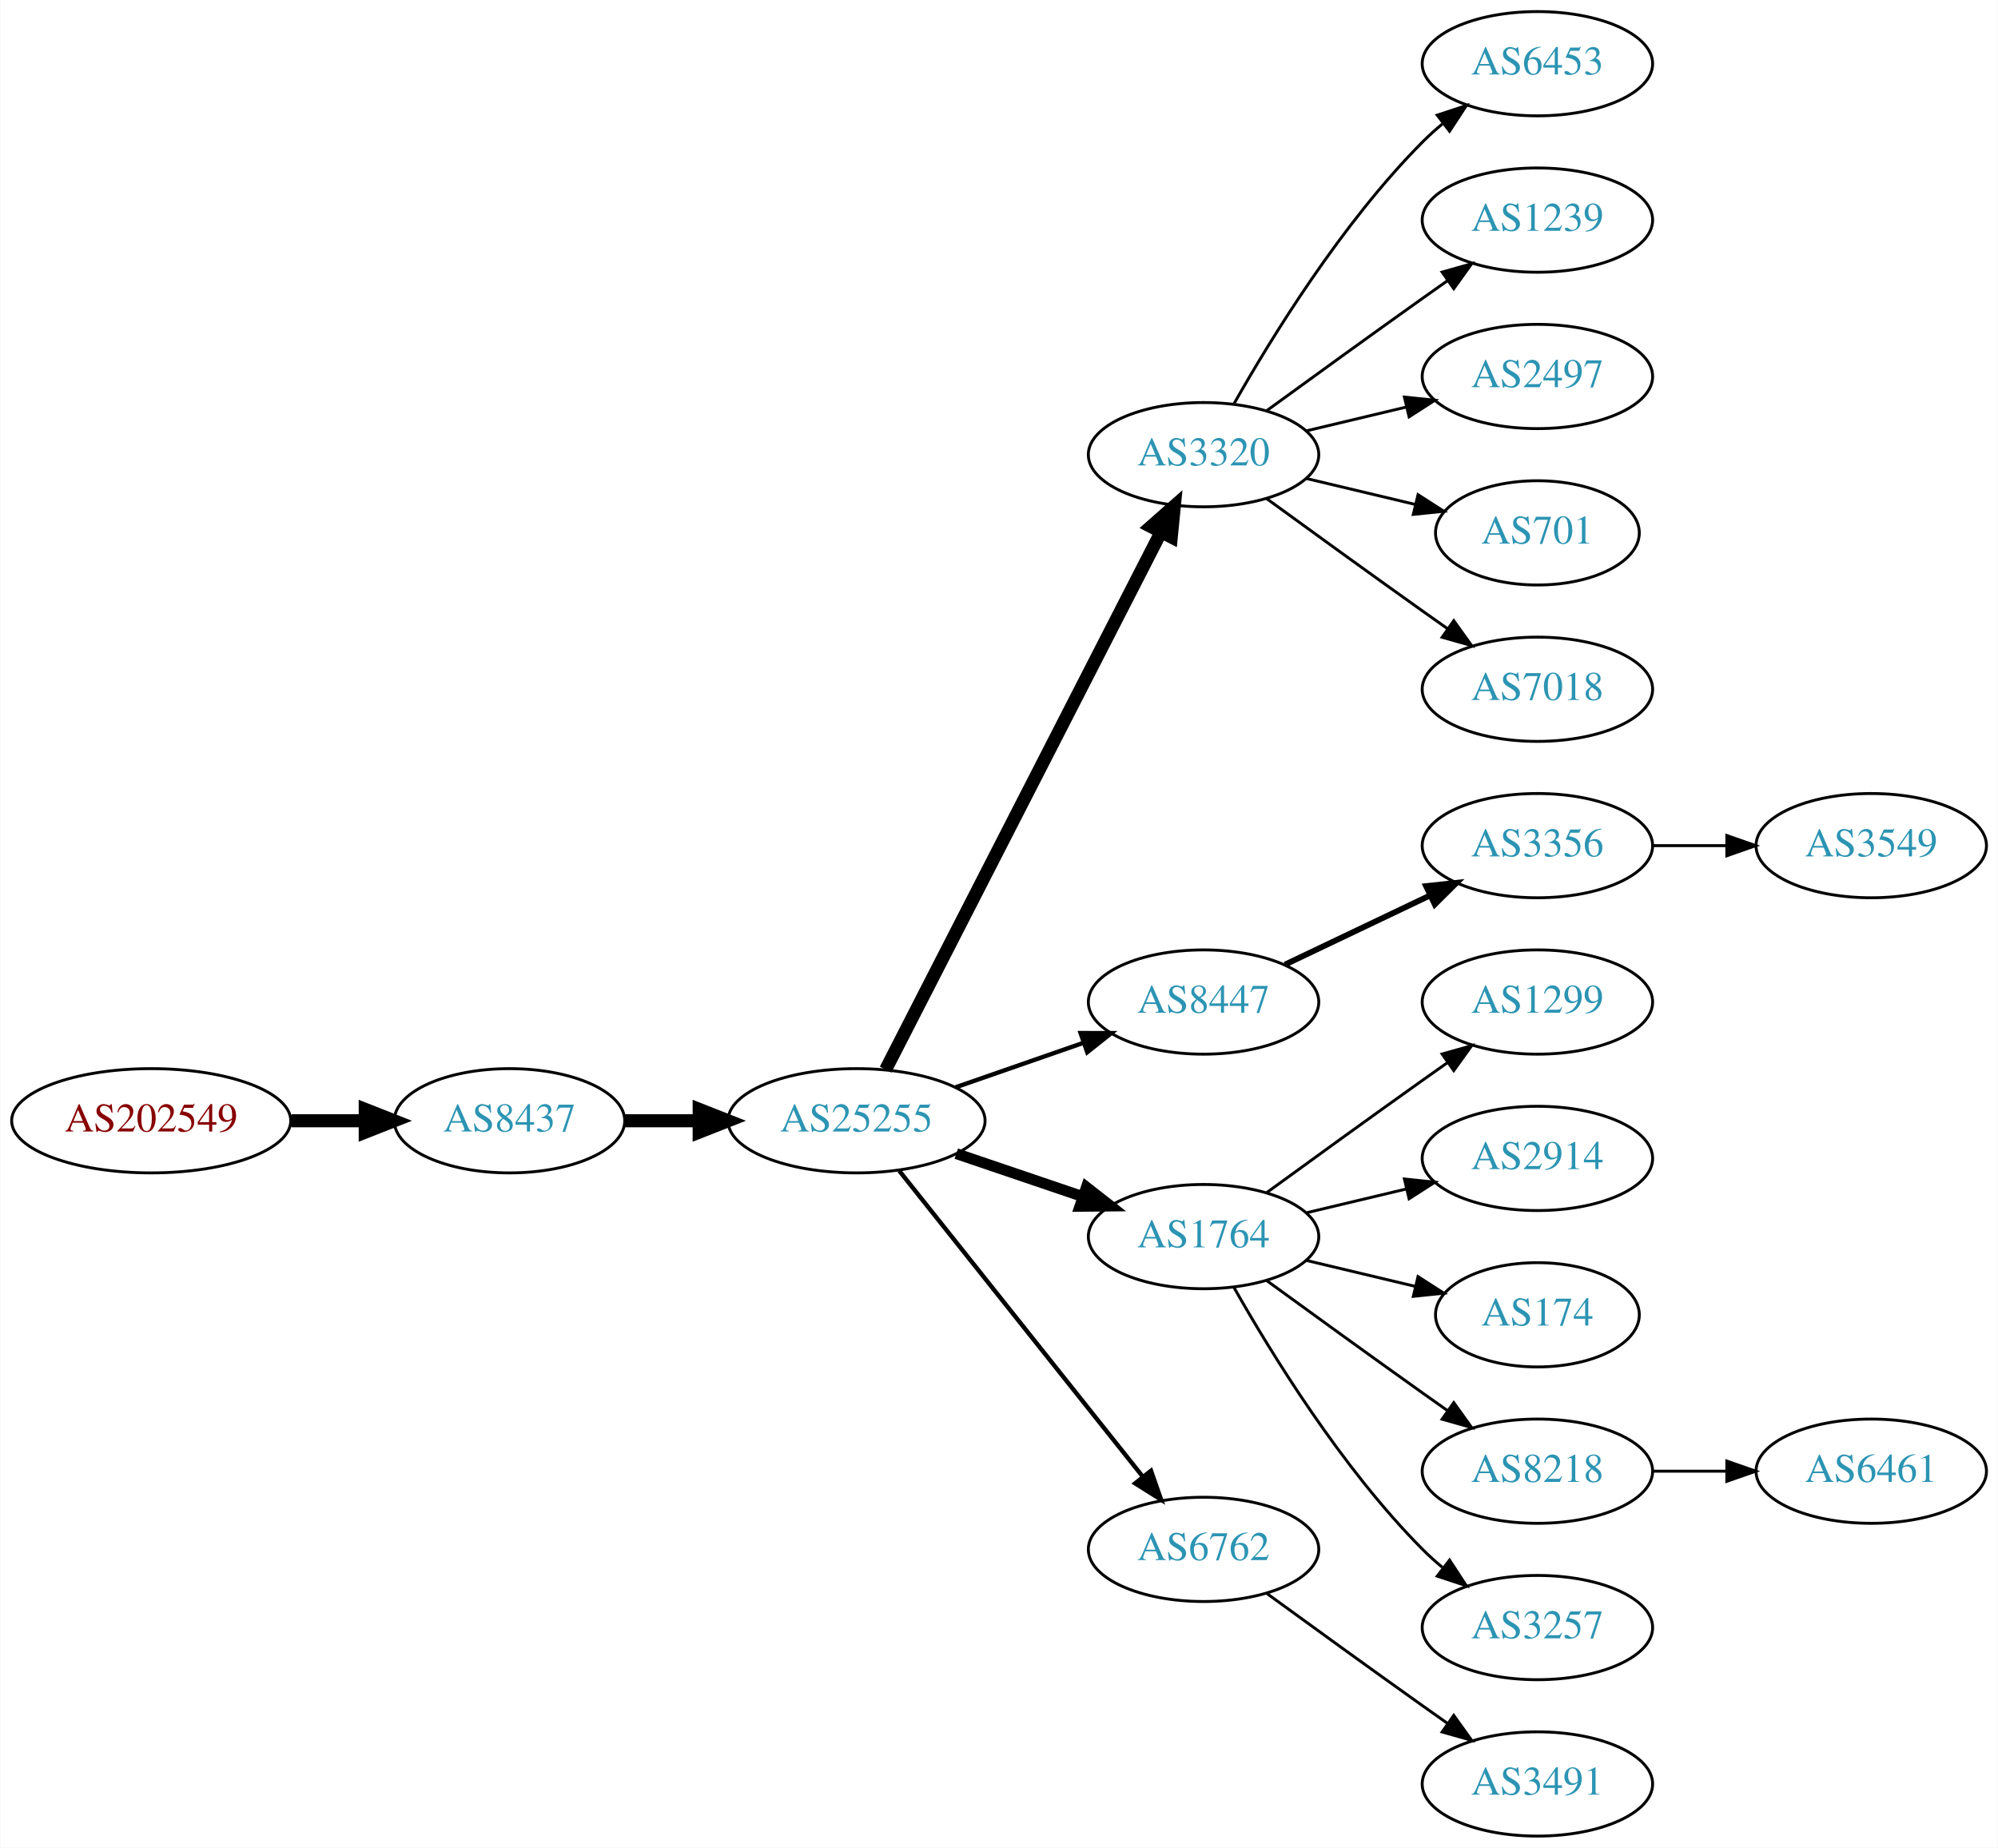
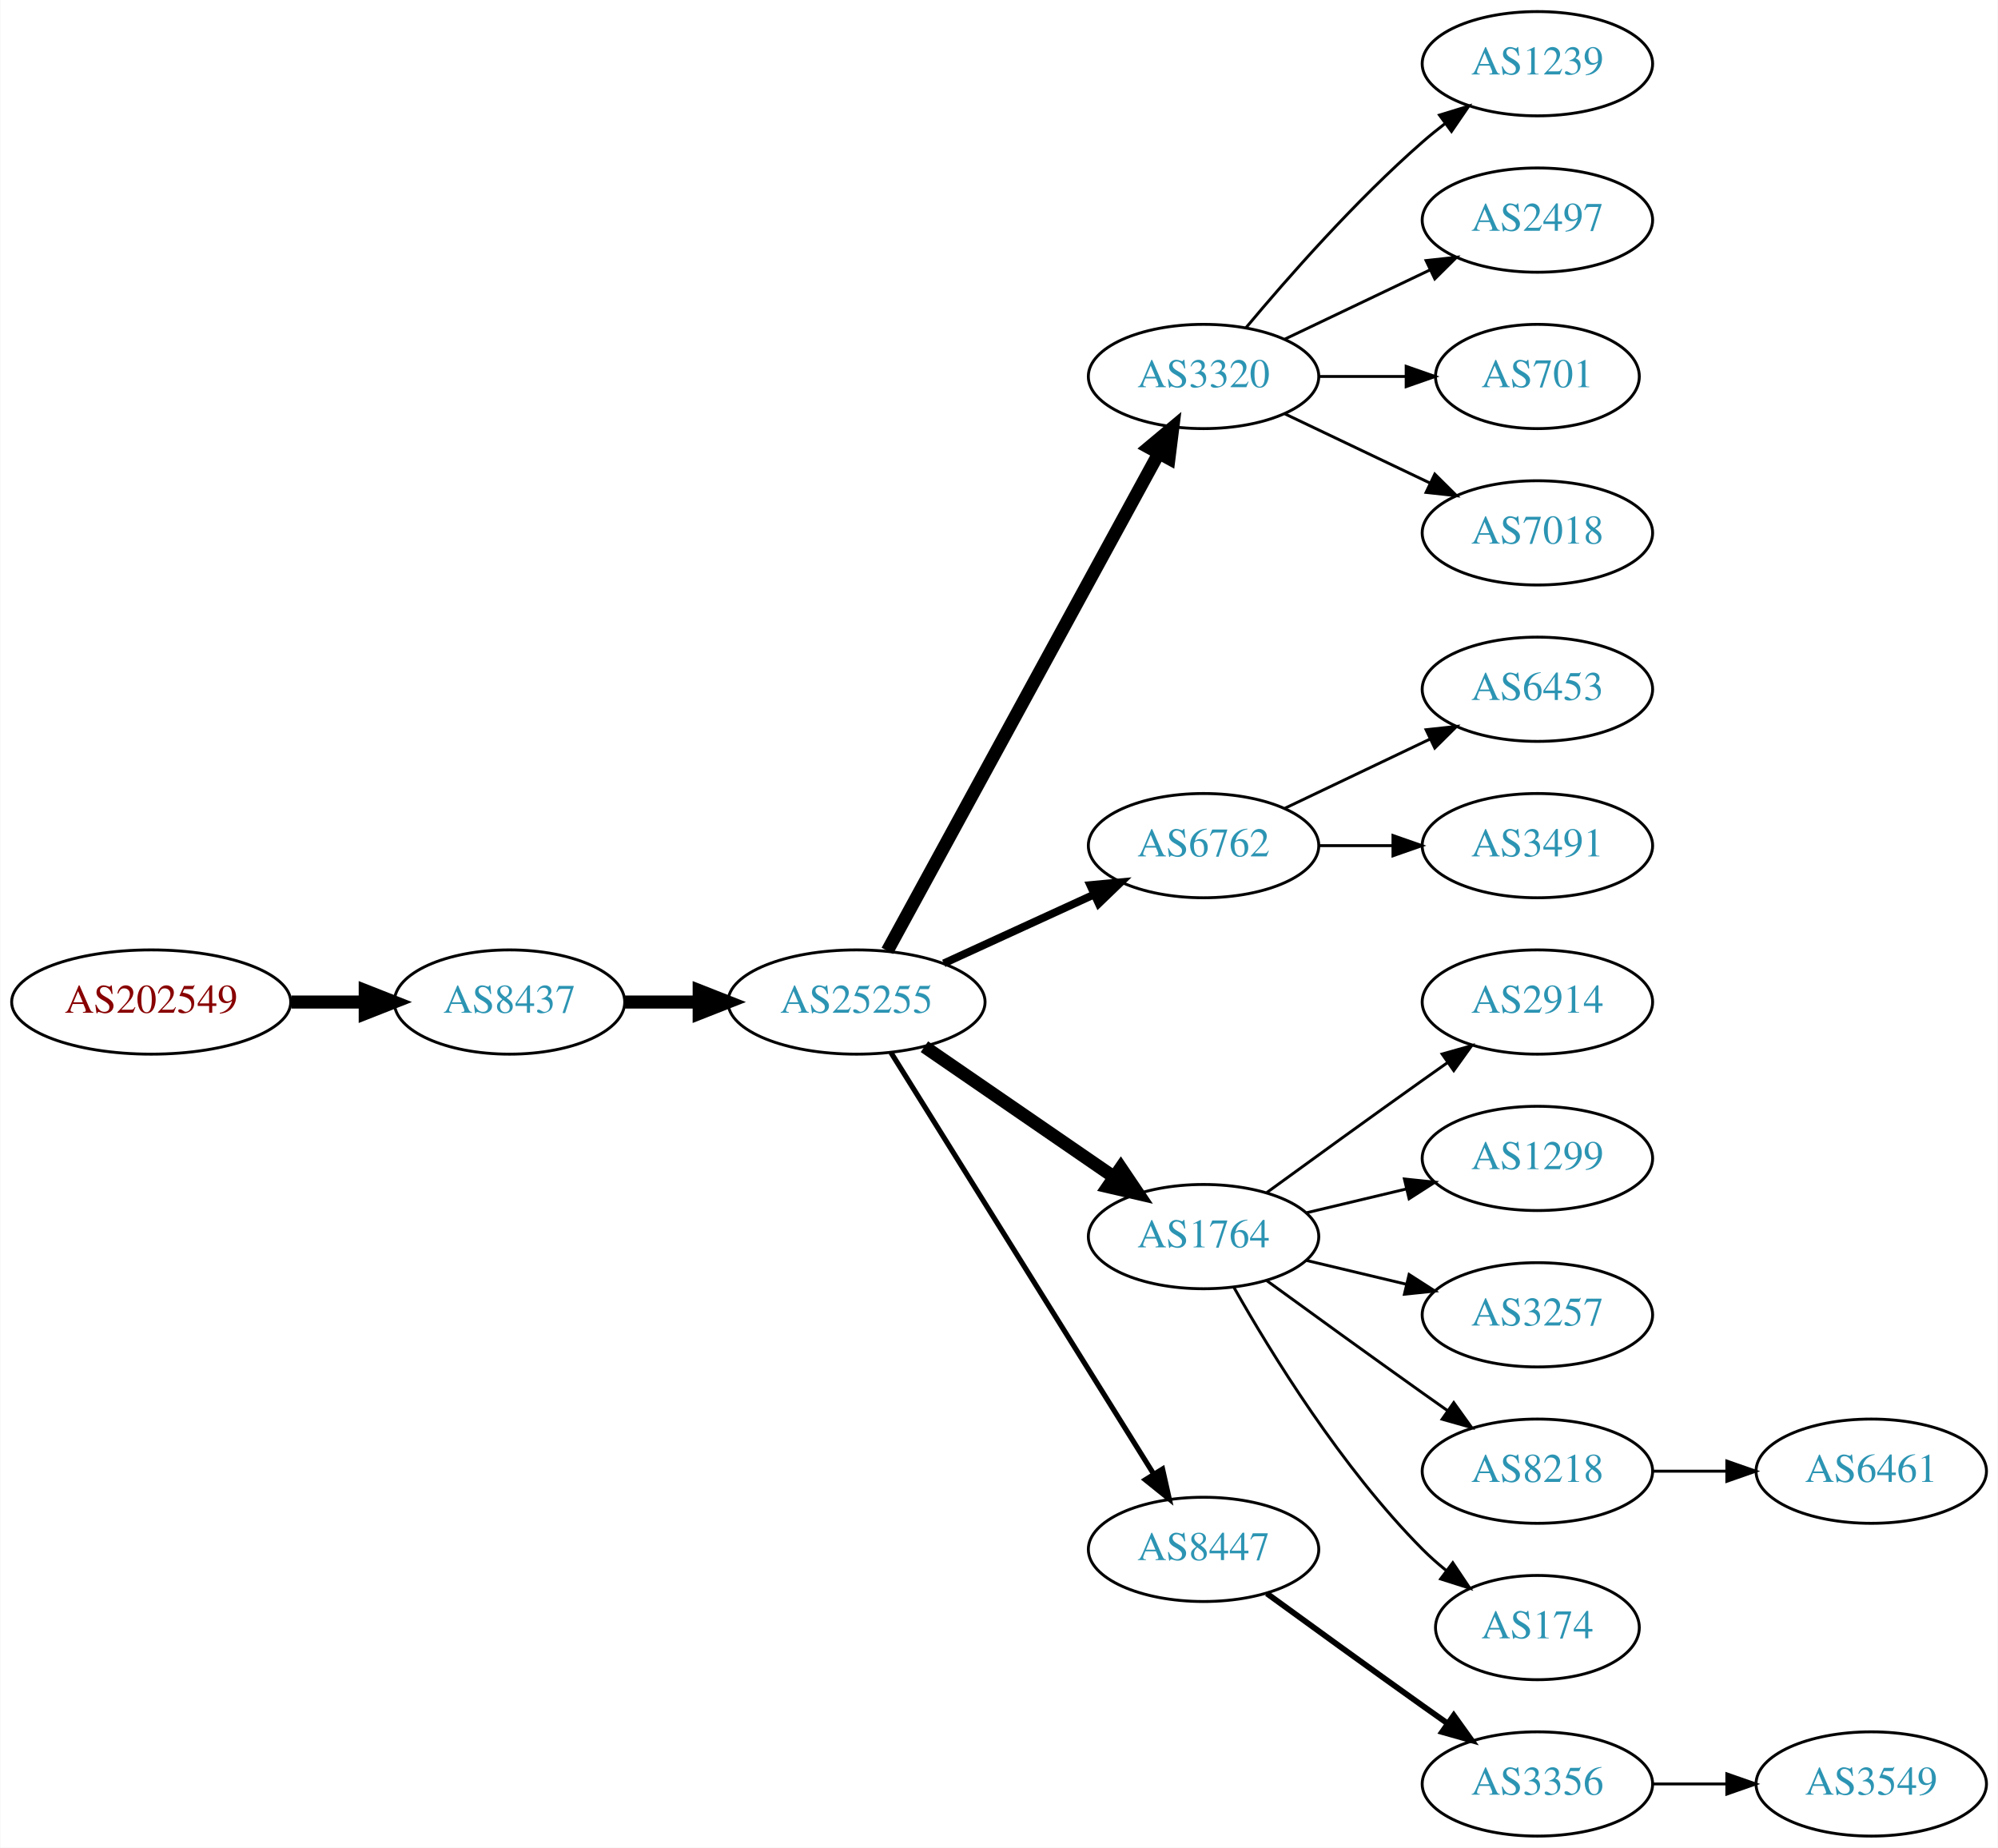
<svg xmlns="http://www.w3.org/2000/svg" xmlns:xlink="http://www.w3.org/1999/xlink" width="690pt" height="638pt" viewBox="0.00 0.00 689.76 638.00">
  <g id="graph0" class="graph" transform="scale(1 1) rotate(0) translate(4 634)">
    <polygon fill="white" stroke="none" points="-4,4 -4,-634 685.755,-634 685.755,4 -4,4" />
    <g id="node1" class="node">
      <g id="a_node1">
        <a xlink:href="/asn/202549" xlink:title="AS202549 ~ Sattler AG [AT]">
-           <ellipse fill="#ffffff" stroke="black" cx="48.096" cy="-247" rx="48.192" ry="18" />
-           <text text-anchor="middle" x="48.096" y="-243.3" font-family="Times,serif" font-size="14.00" fill="#880000">AS202549</text>
+           <ellipse fill="#ffffff" stroke="black" cx="48.096" cy="-288" rx="48.192" ry="18" />
+           <text text-anchor="middle" x="48.096" y="-284.3" font-family="Times,serif" font-size="14.00" fill="#880000">AS202549</text>
        </a>
      </g>
    </g>
    <g id="node2" class="node">
      <g id="a_node2">
        <a xlink:href="/asn/8437" xlink:title="AS8437 ~ Hutchison Drei Austria GmbH [AT]">
-           <ellipse fill="#ffffff" stroke="black" cx="171.838" cy="-247" rx="39.794" ry="18" />
-           <text text-anchor="middle" x="171.838" y="-243.3" font-family="Times,serif" font-size="14.00" fill="#2c94b3">AS8437</text>
+           <ellipse fill="#ffffff" stroke="black" cx="171.838" cy="-288" rx="39.794" ry="18" />
+           <text text-anchor="middle" x="171.838" y="-284.3" font-family="Times,serif" font-size="14.00" fill="#2c94b3">AS8437</text>
        </a>
      </g>
    </g>
    <g id="edge1" class="edge">
-       <path fill="none" stroke="black" stroke-width="4.5" d="M96.513,-247C104.867,-247 113.577,-247 121.969,-247" />
-       <polygon fill="black" stroke="black" stroke-width="4.5" points="122.004,-250.938 132.004,-247 122.004,-243.063 122.004,-250.938" />
+       <path fill="none" stroke="black" stroke-width="4.5" d="M96.513,-288C104.867,-288 113.577,-288 121.969,-288" />
+       <polygon fill="black" stroke="black" stroke-width="4.5" points="122.004,-291.938 132.004,-288 122.004,-284.063 122.004,-291.938" />
    </g>
    <g id="node3" class="node">
      <g id="a_node3">
        <a xlink:href="/asn/25255" xlink:title="AS25255 ~ ==&gt; TELE2 AUSTRIA &lt;== [AT]">
-           <ellipse fill="#ffffff" stroke="black" cx="291.681" cy="-247" rx="44.393" ry="18" />
-           <text text-anchor="middle" x="291.681" y="-243.3" font-family="Times,serif" font-size="14.00" fill="#2c94b3">AS25255</text>
+           <ellipse fill="#ffffff" stroke="black" cx="291.681" cy="-288" rx="44.393" ry="18" />
+           <text text-anchor="middle" x="291.681" y="-284.3" font-family="Times,serif" font-size="14.00" fill="#2c94b3">AS25255</text>
        </a>
      </g>
    </g>
    <g id="edge2" class="edge">
-       <path fill="none" stroke="black" stroke-width="4.5" d="M211.751,-247C219.853,-247 228.528,-247 237.055,-247" />
-       <polygon fill="black" stroke="black" stroke-width="4.5" points="237.332,-250.938 247.332,-247 237.332,-243.063 237.332,-250.938" />
+       <path fill="none" stroke="black" stroke-width="4.5" d="M211.751,-288C219.853,-288 228.528,-288 237.055,-288" />
+       <polygon fill="black" stroke="black" stroke-width="4.5" points="237.332,-291.938 247.332,-288 237.332,-284.063 237.332,-291.938" />
    </g>
    <g id="node4" class="node">
      <g id="a_node4">
        <a xlink:href="/asn/3320" xlink:title="AS3320 ~ DTAG [DE]">
-           <ellipse fill="#ffffff" stroke="black" cx="411.523" cy="-477" rx="39.794" ry="18" />
-           <text text-anchor="middle" x="411.523" y="-473.3" font-family="Times,serif" font-size="14.00" fill="#2c94b3">AS3320</text>
+           <ellipse fill="#ffffff" stroke="black" cx="411.523" cy="-504" rx="39.794" ry="18" />
+           <text text-anchor="middle" x="411.523" y="-500.3" font-family="Times,serif" font-size="14.00" fill="#2c94b3">AS3320</text>
        </a>
      </g>
    </g>
    <g id="edge3" class="edge">
-       <path fill="none" stroke="black" stroke-width="4.5" d="M301.732,-264.666C322.253,-304.719 372.421,-402.634 396.79,-450.196" />
-       <polygon fill="black" stroke="black" stroke-width="4.5" points="393.377,-452.17 401.441,-459.274 400.385,-448.579 393.377,-452.17" />
+       <path fill="none" stroke="black" stroke-width="4.5" d="M302.324,-305.676C323.006,-343.584 371.718,-432.873 396.097,-477.559" />
+       <polygon fill="black" stroke="black" stroke-width="4.5" points="392.666,-479.49 400.912,-486.383 399.579,-475.718 392.666,-479.49" />
    </g>
    <g id="node5" class="node">
      <g id="a_node5">
-         <a xlink:href="/asn/8447" xlink:title="AS8447 ~ A1 Telekom Austria AG [AT]">
-           <ellipse fill="#ffffff" stroke="black" cx="411.523" cy="-288" rx="39.794" ry="18" />
-           <text text-anchor="middle" x="411.523" y="-284.3" font-family="Times,serif" font-size="14.00" fill="#2c94b3">AS8447</text>
+         <a xlink:href="/asn/6762" xlink:title="AS6762 ~ TELECOM ITALIA SPARKLE S.p.A. [IT]">
+           <ellipse fill="#ffffff" stroke="black" cx="411.523" cy="-342" rx="39.794" ry="18" />
+           <text text-anchor="middle" x="411.523" y="-338.3" font-family="Times,serif" font-size="14.00" fill="#2c94b3">AS6762</text>
        </a>
      </g>
    </g>
    <g id="edge4" class="edge">
-       <path fill="none" stroke="black" stroke-width="1.5" d="M325.82,-258.53C339.537,-263.302 355.577,-268.883 369.986,-273.896" />
-       <polygon fill="black" stroke="black" stroke-width="1.5" points="369.058,-277.279 379.653,-277.26 371.358,-270.668 369.058,-277.279" />
+       <path fill="none" stroke="black" stroke-width="2.7" d="M321.81,-301.348C337.421,-308.502 356.819,-317.391 373.491,-325.03" />
+       <polygon fill="black" stroke="black" stroke-width="2.7" points="372.394,-328.378 382.943,-329.362 375.31,-322.014 372.394,-328.378" />
    </g>
    <g id="node6" class="node">
      <g id="a_node6">
        <a xlink:href="/asn/1764" xlink:title="AS1764 ~ NEXTLAYER-AS [AT]">
          <ellipse fill="#ffffff" stroke="black" cx="411.523" cy="-207" rx="39.794" ry="18" />
          <text text-anchor="middle" x="411.523" y="-203.3" font-family="Times,serif" font-size="14.00" fill="#2c94b3">AS1764</text>
        </a>
      </g>
    </g>
    <g id="edge5" class="edge">
-       <path fill="none" stroke="black" stroke-width="3.75" d="M326.134,-235.645C339.735,-231.028 355.577,-225.651 369.838,-220.81" />
-       <polygon fill="black" stroke="black" stroke-width="3.75" points="371.068,-224.089 379.412,-217.56 368.818,-217.46 371.068,-224.089" />
+       <path fill="none" stroke="black" stroke-width="4.5" d="M315.123,-272.574C333.704,-259.802 360.265,-241.545 380.645,-227.537" />
+       <polygon fill="black" stroke="black" stroke-width="4.5" points="382.949,-230.731 388.959,-221.822 378.488,-224.242 382.949,-230.731" />
    </g>
    <g id="node7" class="node">
      <g id="a_node7">
-         <a xlink:href="/asn/6762" xlink:title="AS6762 ~ TELECOM ITALIA SPARKLE S.p.A. [IT]">
+         <a xlink:href="/asn/8447" xlink:title="AS8447 ~ A1 Telekom Austria AG [AT]">
          <ellipse fill="#ffffff" stroke="black" cx="411.523" cy="-99" rx="39.794" ry="18" />
-           <text text-anchor="middle" x="411.523" y="-95.3" font-family="Times,serif" font-size="14.00" fill="#2c94b3">AS6762</text>
+           <text text-anchor="middle" x="411.523" y="-95.3" font-family="Times,serif" font-size="14.00" fill="#2c94b3">AS8447</text>
        </a>
      </g>
    </g>
    <g id="edge6" class="edge">
-       <path fill="none" stroke="black" stroke-width="1.5" d="M306.429,-229.733C327.185,-203.666 366.63,-154.126 390.554,-124.079" />
-       <polygon fill="black" stroke="black" stroke-width="1.5" points="393.371,-126.16 396.862,-116.157 387.895,-121.8 393.371,-126.16" />
+       <path fill="none" stroke="black" stroke-width="1.8" d="M303.556,-270.558C324.339,-237.225 369.8,-164.314 394.228,-125.134" />
+       <polygon fill="black" stroke="black" stroke-width="1.8" points="397.353,-126.737 399.674,-116.4 391.413,-123.034 397.353,-126.737" />
+     </g>
+     <g id="node10" class="node">
+       <g id="a_node10">
+         <a xlink:href="/asn/1239" xlink:title="AS1239 ~ Sprint [US]">
+           <ellipse fill="#ffffff" stroke="black" cx="526.816" cy="-612" rx="39.794" ry="18" />
+           <text text-anchor="middle" x="526.816" y="-608.3" font-family="Times,serif" font-size="14.00" fill="#2c94b3">AS1239</text>
+         </a>
+       </g>
+     </g>
+     <g id="edge9" class="edge">
+       <path fill="none" stroke="black" d="M426.153,-520.817C440.436,-537.929 463.982,-564.745 487.17,-585 489.635,-587.154 492.274,-589.294 494.971,-591.372" />
+       <polygon fill="black" stroke="black" points="492.996,-594.264 503.125,-597.37 497.144,-588.625 492.996,-594.264" />
+     </g>
+     <g id="node11" class="node">
+       <g id="a_node11">
+         <a xlink:href="/asn/2497" xlink:title="AS2497 ~ Internet Initiative Japan Inc. [JP]">
+           <ellipse fill="#ffffff" stroke="black" cx="526.816" cy="-558" rx="39.794" ry="18" />
+           <text text-anchor="middle" x="526.816" y="-554.3" font-family="Times,serif" font-size="14.00" fill="#2c94b3">AS2497</text>
+         </a>
+       </g>
+     </g>
+     <g id="edge10" class="edge">
+       <path fill="none" stroke="black" d="M439.66,-516.934C454.654,-524.081 473.475,-533.052 489.698,-540.785" />
+       <polygon fill="black" stroke="black" points="488.368,-544.028 498.901,-545.171 491.38,-537.709 488.368,-544.028" />
+     </g>
+     <g id="node12" class="node">
+       <g id="a_node12">
+         <a xlink:href="/asn/701" xlink:title="AS701 ~ UUNET [US]">
+           <ellipse fill="#ffffff" stroke="black" cx="526.816" cy="-504" rx="35.194" ry="18" />
+           <text text-anchor="middle" x="526.816" y="-500.3" font-family="Times,serif" font-size="14.00" fill="#2c94b3">AS701</text>
+         </a>
+       </g>
+     </g>
+     <g id="edge11" class="edge">
+       <path fill="none" stroke="black" d="M451.195,-504C460.901,-504 471.391,-504 481.354,-504" />
+       <polygon fill="black" stroke="black" points="481.491,-507.5 491.491,-504 481.49,-500.5 481.491,-507.5" />
+     </g>
+     <g id="node13" class="node">
+       <g id="a_node13">
+         <a xlink:href="/asn/7018" xlink:title="AS7018 ~ AT&amp;T Services, Inc. [US]">
+           <ellipse fill="#ffffff" stroke="black" cx="526.816" cy="-450" rx="39.794" ry="18" />
+           <text text-anchor="middle" x="526.816" y="-446.3" font-family="Times,serif" font-size="14.00" fill="#2c94b3">AS7018</text>
+         </a>
+       </g>
+     </g>
+     <g id="edge12" class="edge">
+       <path fill="none" stroke="black" d="M439.66,-491.066C454.654,-483.919 473.475,-474.948 489.698,-467.215" />
+       <polygon fill="black" stroke="black" points="491.38,-470.291 498.901,-462.829 488.368,-463.972 491.38,-470.291" />
    </g>
    <g id="node8" class="node">
      <g id="a_node8">
        <a xlink:href="/asn/6453" xlink:title="AS6453 ~ TATA COMMUNICATIONS (AMERICA) INC [US]">
-           <ellipse fill="#ffffff" stroke="black" cx="526.816" cy="-612" rx="39.794" ry="18" />
-           <text text-anchor="middle" x="526.816" y="-608.3" font-family="Times,serif" font-size="14.00" fill="#2c94b3">AS6453</text>
+           <ellipse fill="#ffffff" stroke="black" cx="526.816" cy="-396" rx="39.794" ry="18" />
+           <text text-anchor="middle" x="526.816" y="-392.3" font-family="Times,serif" font-size="14.00" fill="#2c94b3">AS6453</text>
        </a>
      </g>
    </g>
    <g id="edge7" class="edge">
-       <path fill="none" stroke="black" d="M421.983,-494.49C434.765,-517.096 459.197,-556.886 487.17,-585 489.28,-587.121 491.576,-589.188 493.962,-591.171" />
-       <polygon fill="black" stroke="black" points="492.214,-594.242 502.277,-597.556 496.477,-588.69 492.214,-594.242" />
+       <path fill="none" stroke="black" d="M439.66,-354.934C454.654,-362.081 473.475,-371.052 489.698,-378.785" />
+       <polygon fill="black" stroke="black" points="488.368,-382.028 498.901,-383.171 491.38,-375.709 488.368,-382.028" />
    </g>
    <g id="node9" class="node">
      <g id="a_node9">
-         <a xlink:href="/asn/1239" xlink:title="AS1239 ~ Sprint [US]">
-           <ellipse fill="#ffffff" stroke="black" cx="526.816" cy="-558" rx="39.794" ry="18" />
-           <text text-anchor="middle" x="526.816" y="-554.3" font-family="Times,serif" font-size="14.00" fill="#2c94b3">AS1239</text>
+         <a xlink:href="/asn/3491" xlink:title="AS3491 ~ PCCW Global, Inc. [US]">
+           <ellipse fill="#ffffff" stroke="black" cx="526.816" cy="-342" rx="39.794" ry="18" />
+           <text text-anchor="middle" x="526.816" y="-338.3" font-family="Times,serif" font-size="14.00" fill="#2c94b3">AS3491</text>
        </a>
      </g>
    </g>
    <g id="edge8" class="edge">
-       <path fill="none" stroke="black" d="M433.371,-492.222C448.305,-503.091 468.919,-518.025 487.17,-531 489.99,-533.005 492.933,-535.085 495.881,-537.159" />
-       <polygon fill="black" stroke="black" points="493.908,-540.05 504.106,-542.926 497.927,-534.319 493.908,-540.05" />
-     </g>
-     <g id="node10" class="node">
-       <g id="a_node10">
-         <a xlink:href="/asn/2497" xlink:title="AS2497 ~ Internet Initiative Japan Inc. [JP]">
-           <ellipse fill="#ffffff" stroke="black" cx="526.816" cy="-504" rx="39.794" ry="18" />
-           <text text-anchor="middle" x="526.816" y="-500.3" font-family="Times,serif" font-size="14.00" fill="#2c94b3">AS2497</text>
-         </a>
-       </g>
-     </g>
-     <g id="edge9" class="edge">
-       <path fill="none" stroke="black" d="M447.13,-485.248C458.002,-487.838 470.156,-490.735 481.598,-493.462" />
-       <polygon fill="black" stroke="black" points="480.882,-496.889 491.421,-495.803 482.505,-490.08 480.882,-496.889" />
-     </g>
-     <g id="node11" class="node">
-       <g id="a_node11">
-         <a xlink:href="/asn/701" xlink:title="AS701 ~ UUNET [US]">
-           <ellipse fill="#ffffff" stroke="black" cx="526.816" cy="-450" rx="35.194" ry="18" />
-           <text text-anchor="middle" x="526.816" y="-446.3" font-family="Times,serif" font-size="14.00" fill="#2c94b3">AS701</text>
-         </a>
-       </g>
-     </g>
-     <g id="edge10" class="edge">
-       <path fill="none" stroke="black" d="M447.13,-468.752C458.925,-465.942 472.229,-462.771 484.497,-459.847" />
-       <polygon fill="black" stroke="black" points="485.586,-463.186 494.502,-457.463 483.963,-456.376 485.586,-463.186" />
-     </g>
-     <g id="node12" class="node">
-       <g id="a_node12">
-         <a xlink:href="/asn/7018" xlink:title="AS7018 ~ AT&amp;T Services, Inc. [US]">
-           <ellipse fill="#ffffff" stroke="black" cx="526.816" cy="-396" rx="39.794" ry="18" />
-           <text text-anchor="middle" x="526.816" y="-392.3" font-family="Times,serif" font-size="14.00" fill="#2c94b3">AS7018</text>
-         </a>
-       </g>
-     </g>
-     <g id="edge11" class="edge">
-       <path fill="none" stroke="black" d="M433.371,-461.778C448.305,-450.909 468.919,-435.975 487.17,-423 489.99,-420.995 492.933,-418.915 495.881,-416.841" />
-       <polygon fill="black" stroke="black" points="497.927,-419.681 504.106,-411.074 493.908,-413.95 497.927,-419.681" />
-     </g>
-     <g id="node13" class="node">
-       <g id="a_node13">
-         <a xlink:href="/asn/3356" xlink:title="AS3356 ~ Level 3 Parent, LLC [US]">
-           <ellipse fill="#ffffff" stroke="black" cx="526.816" cy="-342" rx="39.794" ry="18" />
-           <text text-anchor="middle" x="526.816" y="-338.3" font-family="Times,serif" font-size="14.00" fill="#2c94b3">AS3356</text>
-         </a>
-       </g>
-     </g>
-     <g id="edge12" class="edge">
-       <path fill="none" stroke="black" stroke-width="2" d="M439.66,-300.934C454.654,-308.081 473.475,-317.052 489.698,-324.785" />
-       <polygon fill="black" stroke="black" stroke-width="2" points="488.368,-328.028 498.901,-329.171 491.38,-321.709 488.368,-328.028" />
+       <path fill="none" stroke="black" d="M451.195,-342C459.398,-342 468.162,-342 476.694,-342" />
+       <polygon fill="black" stroke="black" points="476.934,-345.5 486.934,-342 476.933,-338.5 476.934,-345.5" />
    </g>
    <g id="node14" class="node">
      <g id="a_node14">
-         <a xlink:href="/asn/1299" xlink:title="AS1299 ~ Telia Carrier [EU]">
+         <a xlink:href="/asn/2914" xlink:title="AS2914 ~ NTT America, Inc. [US]">
          <ellipse fill="#ffffff" stroke="black" cx="526.816" cy="-288" rx="39.794" ry="18" />
-           <text text-anchor="middle" x="526.816" y="-284.3" font-family="Times,serif" font-size="14.00" fill="#2c94b3">AS1299</text>
+           <text text-anchor="middle" x="526.816" y="-284.3" font-family="Times,serif" font-size="14.00" fill="#2c94b3">AS2914</text>
        </a>
      </g>
    </g>
    <g id="edge13" class="edge">
      <path fill="none" stroke="black" d="M433.371,-222.222C448.305,-233.091 468.919,-248.025 487.17,-261 489.99,-263.005 492.933,-265.085 495.881,-267.159" />
      <polygon fill="black" stroke="black" points="493.908,-270.05 504.106,-272.926 497.927,-264.319 493.908,-270.05" />
    </g>
    <g id="node15" class="node">
      <g id="a_node15">
-         <a xlink:href="/asn/2914" xlink:title="AS2914 ~ NTT America, Inc. [US]">
+         <a xlink:href="/asn/1299" xlink:title="AS1299 ~ Telia Carrier [EU]">
          <ellipse fill="#ffffff" stroke="black" cx="526.816" cy="-234" rx="39.794" ry="18" />
-           <text text-anchor="middle" x="526.816" y="-230.3" font-family="Times,serif" font-size="14.00" fill="#2c94b3">AS2914</text>
+           <text text-anchor="middle" x="526.816" y="-230.3" font-family="Times,serif" font-size="14.00" fill="#2c94b3">AS1299</text>
        </a>
      </g>
    </g>
    <g id="edge14" class="edge">
      <path fill="none" stroke="black" d="M447.13,-215.248C458.002,-217.838 470.156,-220.735 481.598,-223.462" />
      <polygon fill="black" stroke="black" points="480.882,-226.889 491.421,-225.803 482.505,-220.08 480.882,-226.889" />
    </g>
    <g id="node16" class="node">
      <g id="a_node16">
-         <a xlink:href="/asn/174" xlink:title="AS174 ~ Cogent Communications [US]">
-           <ellipse fill="#ffffff" stroke="black" cx="526.816" cy="-180" rx="35.194" ry="18" />
-           <text text-anchor="middle" x="526.816" y="-176.3" font-family="Times,serif" font-size="14.00" fill="#2c94b3">AS174</text>
+         <a xlink:href="/asn/3257" xlink:title="AS3257 ~ GTT [DE]">
+           <ellipse fill="#ffffff" stroke="black" cx="526.816" cy="-180" rx="39.794" ry="18" />
+           <text text-anchor="middle" x="526.816" y="-176.3" font-family="Times,serif" font-size="14.00" fill="#2c94b3">AS3257</text>
        </a>
      </g>
    </g>
    <g id="edge15" class="edge">
-       <path fill="none" stroke="black" d="M447.13,-198.752C458.925,-195.942 472.229,-192.771 484.497,-189.847" />
-       <polygon fill="black" stroke="black" points="485.586,-193.186 494.502,-187.463 483.963,-186.376 485.586,-193.186" />
+       <path fill="none" stroke="black" d="M447.13,-198.752C458.002,-196.162 470.156,-193.265 481.598,-190.538" />
+       <polygon fill="black" stroke="black" points="482.505,-193.92 491.421,-188.197 480.882,-187.111 482.505,-193.92" />
    </g>
    <g id="node17" class="node">
      <g id="a_node17">
        <a xlink:href="/asn/8218" xlink:title="AS8218 ~ legacy Neotelecoms [FR]">
          <ellipse fill="#ffffff" stroke="black" cx="526.816" cy="-126" rx="39.794" ry="18" />
          <text text-anchor="middle" x="526.816" y="-122.3" font-family="Times,serif" font-size="14.00" fill="#2c94b3">AS8218</text>
        </a>
      </g>
    </g>
    <g id="edge16" class="edge">
      <path fill="none" stroke="black" d="M433.371,-191.778C448.305,-180.909 468.919,-165.975 487.17,-153 489.99,-150.995 492.933,-148.915 495.881,-146.841" />
      <polygon fill="black" stroke="black" points="497.927,-149.681 504.106,-141.074 493.908,-143.95 497.927,-149.681" />
    </g>
    <g id="node18" class="node">
      <g id="a_node18">
-         <a xlink:href="/asn/3257" xlink:title="AS3257 ~ GTT [DE]">
-           <ellipse fill="#ffffff" stroke="black" cx="526.816" cy="-72" rx="39.794" ry="18" />
-           <text text-anchor="middle" x="526.816" y="-68.3" font-family="Times,serif" font-size="14.00" fill="#2c94b3">AS3257</text>
+         <a xlink:href="/asn/174" xlink:title="AS174 ~ Cogent Communications [US]">
+           <ellipse fill="#ffffff" stroke="black" cx="526.816" cy="-72" rx="35.194" ry="18" />
+           <text text-anchor="middle" x="526.816" y="-68.3" font-family="Times,serif" font-size="14.00" fill="#2c94b3">AS174</text>
        </a>
      </g>
    </g>
    <g id="edge17" class="edge">
-       <path fill="none" stroke="black" d="M421.983,-189.51C434.765,-166.904 459.197,-127.114 487.17,-99 489.28,-96.879 491.576,-94.812 493.962,-92.829" />
-       <polygon fill="black" stroke="black" points="496.477,-95.31 502.277,-86.444 492.214,-89.758 496.477,-95.31" />
+       <path fill="none" stroke="black" d="M421.983,-189.51C434.765,-166.904 459.197,-127.114 487.17,-99 489.67,-96.487 492.43,-94.052 495.292,-91.739" />
+       <polygon fill="black" stroke="black" points="497.592,-94.389 503.489,-85.587 493.39,-88.79 497.592,-94.389" />
    </g>
    <g id="node20" class="node">
      <g id="a_node20">
-         <a xlink:href="/asn/3491" xlink:title="AS3491 ~ PCCW Global, Inc. [US]">
+         <a xlink:href="/asn/3356" xlink:title="AS3356 ~ Level 3 Parent, LLC [US]">
          <ellipse fill="#ffffff" stroke="black" cx="526.816" cy="-18" rx="39.794" ry="18" />
-           <text text-anchor="middle" x="526.816" y="-14.3" font-family="Times,serif" font-size="14.00" fill="#2c94b3">AS3491</text>
+           <text text-anchor="middle" x="526.816" y="-14.3" font-family="Times,serif" font-size="14.00" fill="#2c94b3">AS3356</text>
        </a>
      </g>
    </g>
    <g id="edge19" class="edge">
-       <path fill="none" stroke="black" d="M433.371,-83.778C448.305,-72.909 468.919,-57.975 487.17,-45 489.99,-42.995 492.933,-40.915 495.881,-38.841" />
-       <polygon fill="black" stroke="black" points="497.927,-41.681 504.106,-33.074 493.908,-35.95 497.927,-41.681" />
-     </g>
-     <g id="node21" class="node">
-       <g id="a_node21">
-         <a xlink:href="/asn/3549" xlink:title="AS3549 ~ Level 3 Parent, LLC [US]">
-           <ellipse fill="#ffffff" stroke="black" cx="642.109" cy="-342" rx="39.794" ry="18" />
-           <text text-anchor="middle" x="642.109" y="-338.3" font-family="Times,serif" font-size="14.00" fill="#2c94b3">AS3549</text>
-         </a>
-       </g>
-     </g>
-     <g id="edge20" class="edge">
-       <path fill="none" stroke="black" d="M566.488,-342C574.691,-342 583.455,-342 591.987,-342" />
-       <polygon fill="black" stroke="black" points="592.227,-345.5 602.226,-342 592.226,-338.5 592.227,-345.5" />
+       <path fill="none" stroke="black" stroke-width="2" d="M433.371,-83.778C448.305,-72.909 468.919,-57.975 487.17,-45 489.99,-42.995 492.933,-40.915 495.881,-38.841" />
+       <polygon fill="black" stroke="black" stroke-width="2" points="497.927,-41.681 504.106,-33.074 493.908,-35.95 497.927,-41.681" />
    </g>
    <g id="node19" class="node">
      <g id="a_node19">
        <a xlink:href="/asn/6461" xlink:title="AS6461 ~ Zayo Bandwidth [US]">
          <ellipse fill="#ffffff" stroke="black" cx="642.109" cy="-126" rx="39.794" ry="18" />
          <text text-anchor="middle" x="642.109" y="-122.3" font-family="Times,serif" font-size="14.00" fill="#2c94b3">AS6461</text>
        </a>
      </g>
    </g>
    <g id="edge18" class="edge">
      <path fill="none" stroke="black" d="M566.488,-126C574.691,-126 583.455,-126 591.987,-126" />
      <polygon fill="black" stroke="black" points="592.227,-129.5 602.226,-126 592.226,-122.5 592.227,-129.5" />
    </g>
+     <g id="node21" class="node">
+       <g id="a_node21">
+         <a xlink:href="/asn/3549" xlink:title="AS3549 ~ Level 3 Parent, LLC [US]">
+           <ellipse fill="#ffffff" stroke="black" cx="642.109" cy="-18" rx="39.794" ry="18" />
+           <text text-anchor="middle" x="642.109" y="-14.3" font-family="Times,serif" font-size="14.00" fill="#2c94b3">AS3549</text>
+         </a>
+       </g>
+     </g>
+     <g id="edge20" class="edge">
+       <path fill="none" stroke="black" d="M566.488,-18C574.691,-18 583.455,-18 591.987,-18" />
+       <polygon fill="black" stroke="black" points="592.227,-21.5 602.226,-18 592.226,-14.5 592.227,-21.5" />
+     </g>
  </g>
</svg>
